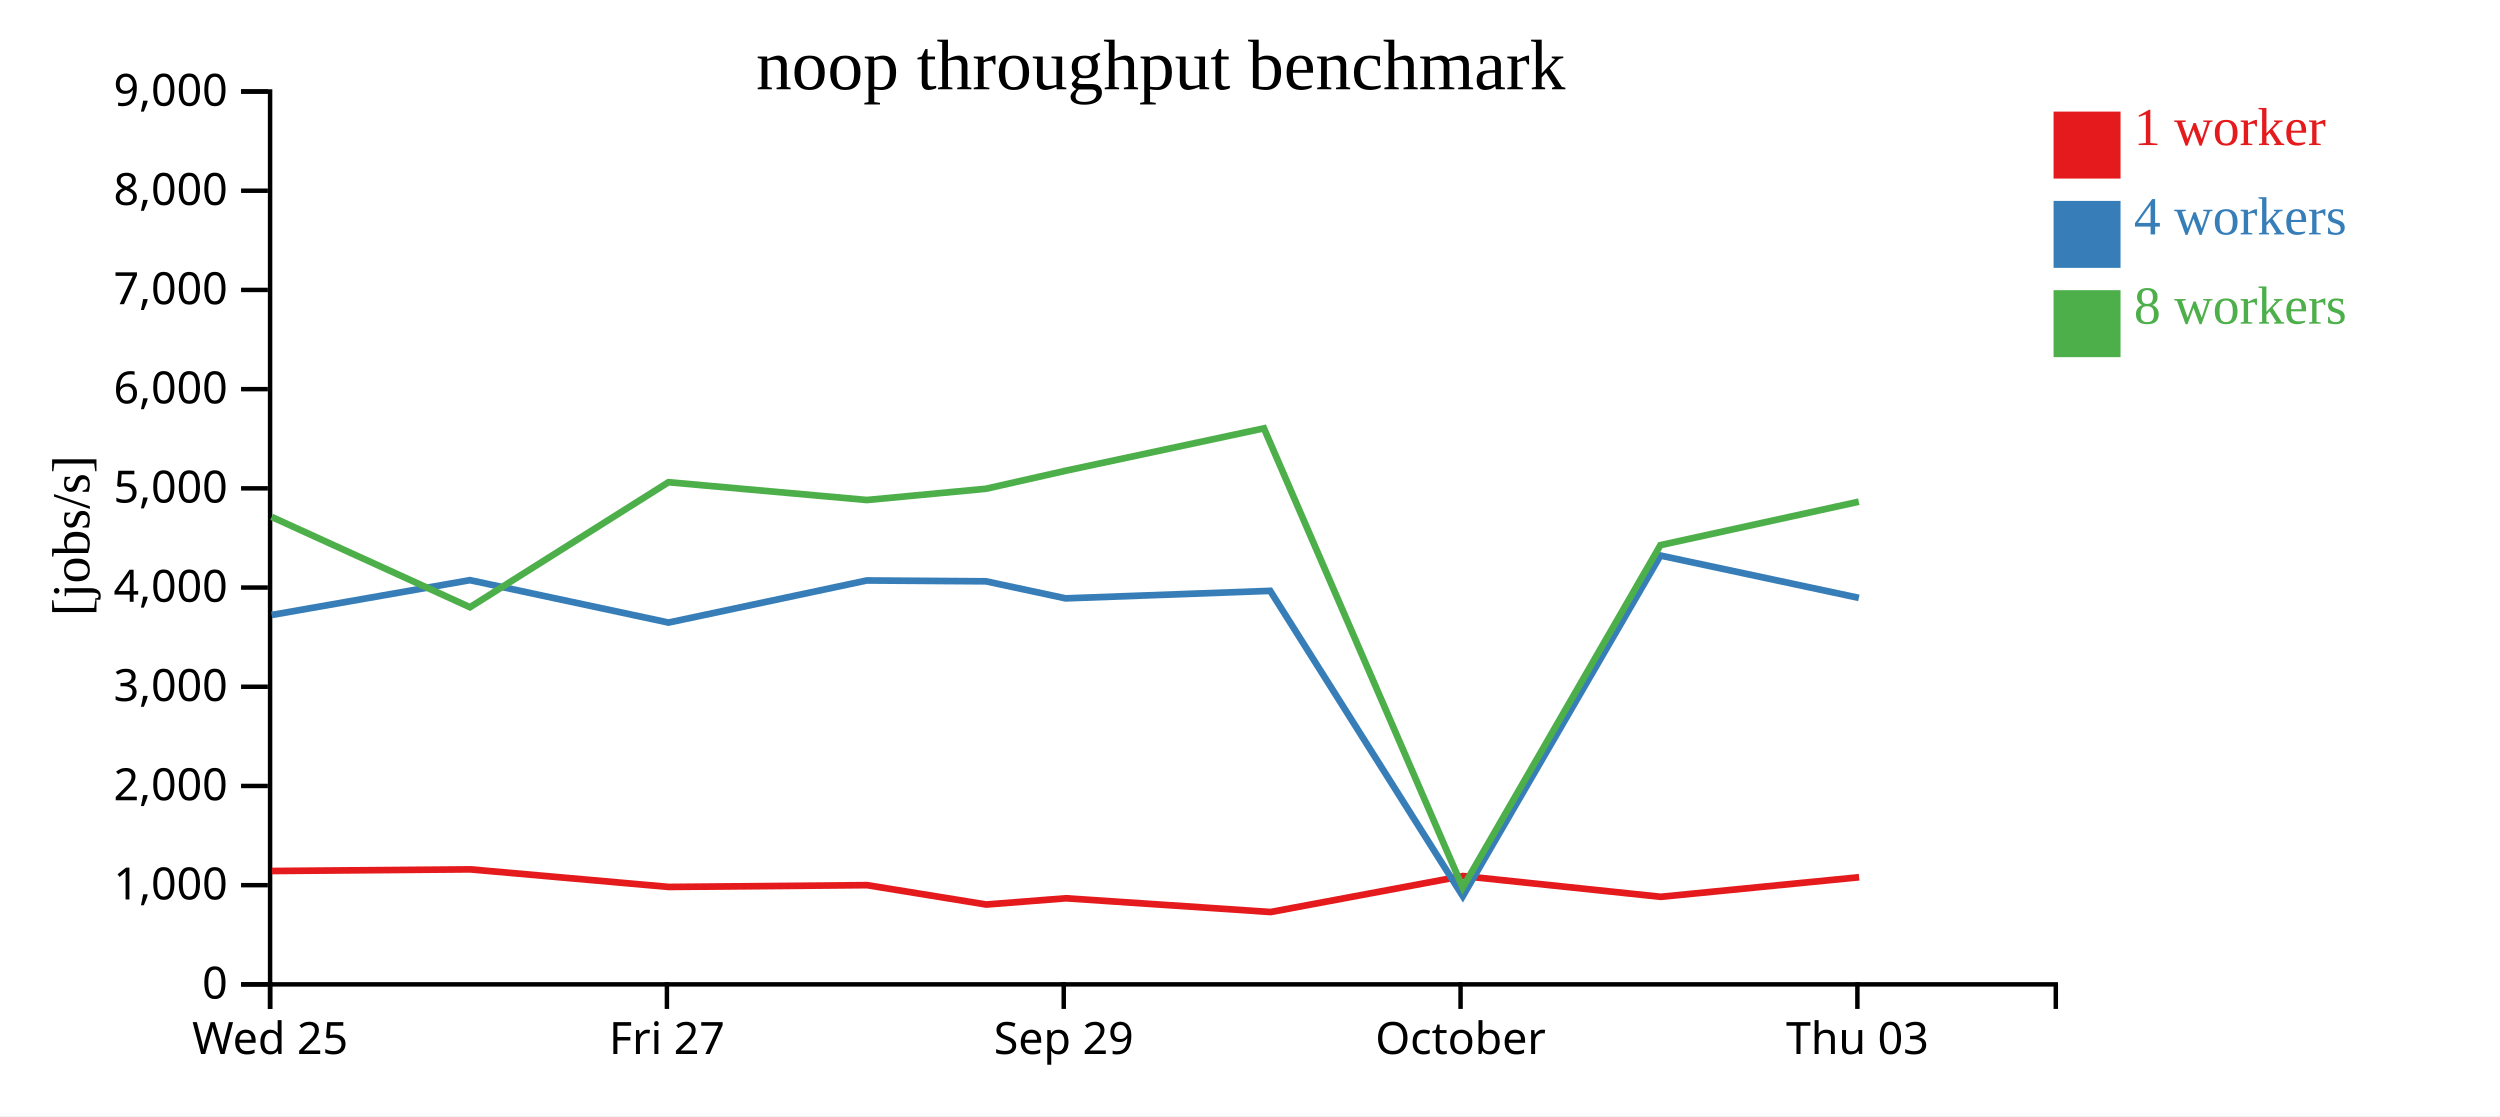
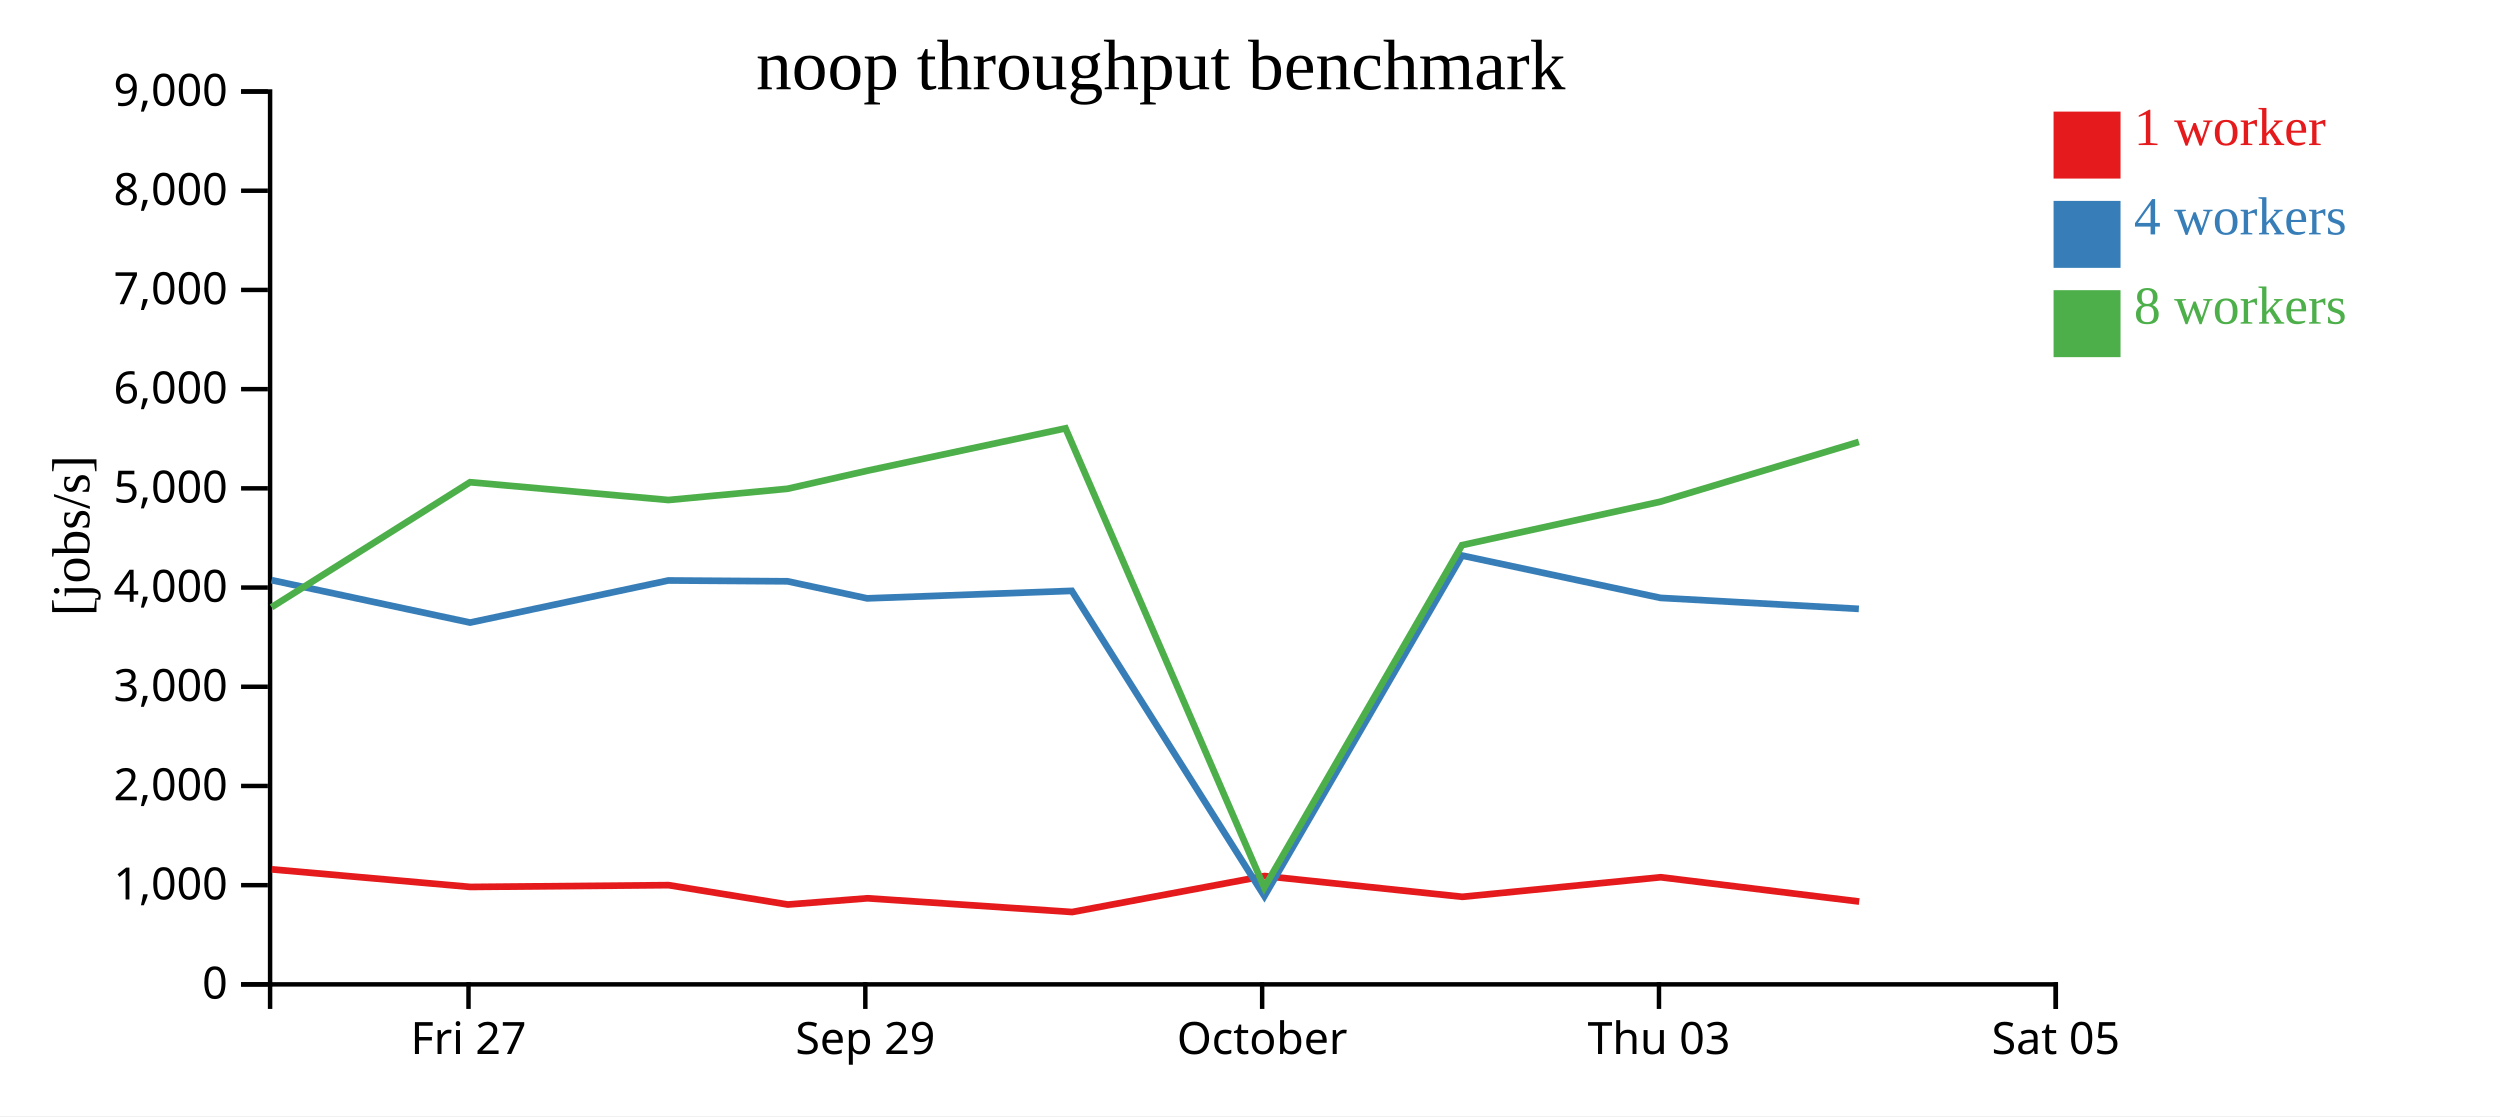
<svg xmlns="http://www.w3.org/2000/svg" width="560" height="250">
  <rect width="100%" height="100%" fill="white" />
  <g transform="translate(60,20)">
    <g transform="translate(0,200)" fill="none" font-size="10" font-family="sans-serif" text-anchor="middle">
      <path class="domain" stroke="currentColor" d="M0.5,6V0.5H400.5V6" />
-       <g class="tick" opacity="1" transform="translate(0.5,0)">
-         <line stroke="currentColor" y2="6" />
-         <text fill="currentColor" y="9" dy="0.71em">Wed 25</text>
-       </g>
-       <g class="tick" opacity="1" transform="translate(89.38889,0)">
+       <g class="tick" opacity="1" transform="translate(44.94444,0)">
        <line stroke="currentColor" y2="6" />
        <text fill="currentColor" y="9" dy="0.71em">Fri 27</text>
      </g>
-       <g class="tick" opacity="1" transform="translate(178.2778,0)">
+       <g class="tick" opacity="1" transform="translate(133.8333,0)">
        <line stroke="currentColor" y2="6" />
        <text fill="currentColor" y="9" dy="0.71em">Sep 29</text>
      </g>
-       <g class="tick" opacity="1" transform="translate(267.1667,0)">
+       <g class="tick" opacity="1" transform="translate(222.7222,0)">
        <line stroke="currentColor" y2="6" />
        <text fill="currentColor" y="9" dy="0.71em">October</text>
      </g>
-       <g class="tick" opacity="1" transform="translate(356.0556,0)">
+       <g class="tick" opacity="1" transform="translate(311.6111,0)">
        <line stroke="currentColor" y2="6" />
        <text fill="currentColor" y="9" dy="0.71em">Thu 03</text>
+       </g>
+       <g class="tick" opacity="1" transform="translate(400.5,0)">
+         <line stroke="currentColor" y2="6" />
+         <text fill="currentColor" y="9" dy="0.71em">Sat 05</text>
      </g>
    </g>
    <g fill="none" font-size="10" font-family="sans-serif" text-anchor="end">
      <path class="domain" stroke="currentColor" d="M-6,200.5H0.5V0.5H-6" />
      <g class="tick" opacity="1" transform="translate(0,200.5)">
        <line stroke="currentColor" x2="-6" />
        <text fill="currentColor" x="-9" dy="0.32em">0</text>
      </g>
      <g class="tick" opacity="1" transform="translate(0,178.2778)">
        <line stroke="currentColor" x2="-6" />
        <text fill="currentColor" x="-9" dy="0.32em">1,000</text>
      </g>
      <g class="tick" opacity="1" transform="translate(0,156.0556)">
        <line stroke="currentColor" x2="-6" />
        <text fill="currentColor" x="-9" dy="0.32em">2,000</text>
      </g>
      <g class="tick" opacity="1" transform="translate(0,133.8333)">
        <line stroke="currentColor" x2="-6" />
        <text fill="currentColor" x="-9" dy="0.32em">3,000</text>
      </g>
      <g class="tick" opacity="1" transform="translate(0,111.6111)">
        <line stroke="currentColor" x2="-6" />
        <text fill="currentColor" x="-9" dy="0.32em">4,000</text>
      </g>
      <g class="tick" opacity="1" transform="translate(0,89.38889)">
        <line stroke="currentColor" x2="-6" />
        <text fill="currentColor" x="-9" dy="0.32em">5,000</text>
      </g>
      <g class="tick" opacity="1" transform="translate(0,67.16667)">
        <line stroke="currentColor" x2="-6" />
        <text fill="currentColor" x="-9" dy="0.32em">6,000</text>
      </g>
      <g class="tick" opacity="1" transform="translate(0,44.94444)">
        <line stroke="currentColor" x2="-6" />
        <text fill="currentColor" x="-9" dy="0.32em">7,000</text>
      </g>
      <g class="tick" opacity="1" transform="translate(0,22.72222)">
        <line stroke="currentColor" x2="-6" />
        <text fill="currentColor" x="-9" dy="0.32em">8,000</text>
      </g>
      <g class="tick" opacity="1" transform="translate(0,0.5)">
        <line stroke="currentColor" x2="-6" />
        <text fill="currentColor" x="-9" dy="0.32em">9,000</text>
      </g>
    </g>
    <text text-anchor="middle" style="font-size: 12px" transform="rotate(-90)" y="-40" x="-100">[jobs/s]</text>
    <text text-anchor="middle" style="font-size: 16px" y="0" x="200">noop throughput benchmark</text>
-     <path class="line" fill="none" stroke="#e41a1c" stroke-width="1.5" d="M0.905,175.107L45.33,174.736L89.8,178.676L134.218,178.274L160.923,182.614L178.774,181.215L224.611,184.294L267.711,176.233L312.006,180.886L356.436,176.503" />
-     <path class="line" fill="none" stroke="#377eb8" stroke-width="1.5" d="M0.856,117.753L45.27,109.955L89.738,119.456L134.155,110.027L160.844,110.213L178.695,114.034L224.526,112.354L267.667,180.734L311.94,104.448L356.385,113.927" />
-     <path class="line" fill="none" stroke="#4daf4a" stroke-width="1.5" d="M0.845,95.79L45.274,116.019L89.733,88.018L134.162,92.003L160.842,89.484L178.699,85.446L223.12,75.946L267.647,178.799L311.931,102.114L356.37,92.381" />
+     <path class="line" fill="none" stroke="#e41a1c" stroke-width="1.5" d="M0.886,174.736L45.356,178.676L89.774,178.274L116.479,182.614L134.33,181.215L180.166,184.294L223.266,176.233L267.562,180.886L311.992,176.503L356.462,181.946" />
+     <path class="line" fill="none" stroke="#377eb8" stroke-width="1.5" d="M0.826,109.955L45.294,119.456L89.711,110.027L116.4,110.213L134.25,114.034L180.082,112.354L223.222,180.734L267.496,104.448L311.94,113.927L356.385,116.388" />
+     <path class="line" fill="none" stroke="#4daf4a" stroke-width="1.5" d="M0.83,116.019L45.289,88.018L89.718,92.003L116.398,89.484L134.254,85.446L178.676,75.946L223.203,178.799L267.487,102.114L311.925,92.381L356.381,78.986" />
    <rect class="dot" x="400" y="5" width="15" height="15" style="fill: #e41a1c;" />
    <rect class="dot" x="400" y="25" width="15" height="15" style="fill: #377eb8;" />
    <rect class="dot" x="400" y="45" width="15" height="15" style="fill: #4daf4a;" />
    <text class="label" x="418" y="12.5" style="fill: #e41a1c; alignment-baseline: middle;" text-anchor="left">1 worker</text>
    <text class="label" x="418" y="32.5" style="fill: #377eb8; alignment-baseline: middle;" text-anchor="left">4 workers</text>
    <text class="label" x="418" y="52.5" style="fill: #4daf4a; alignment-baseline: middle;" text-anchor="left">8 workers</text>
  </g>
</svg>
